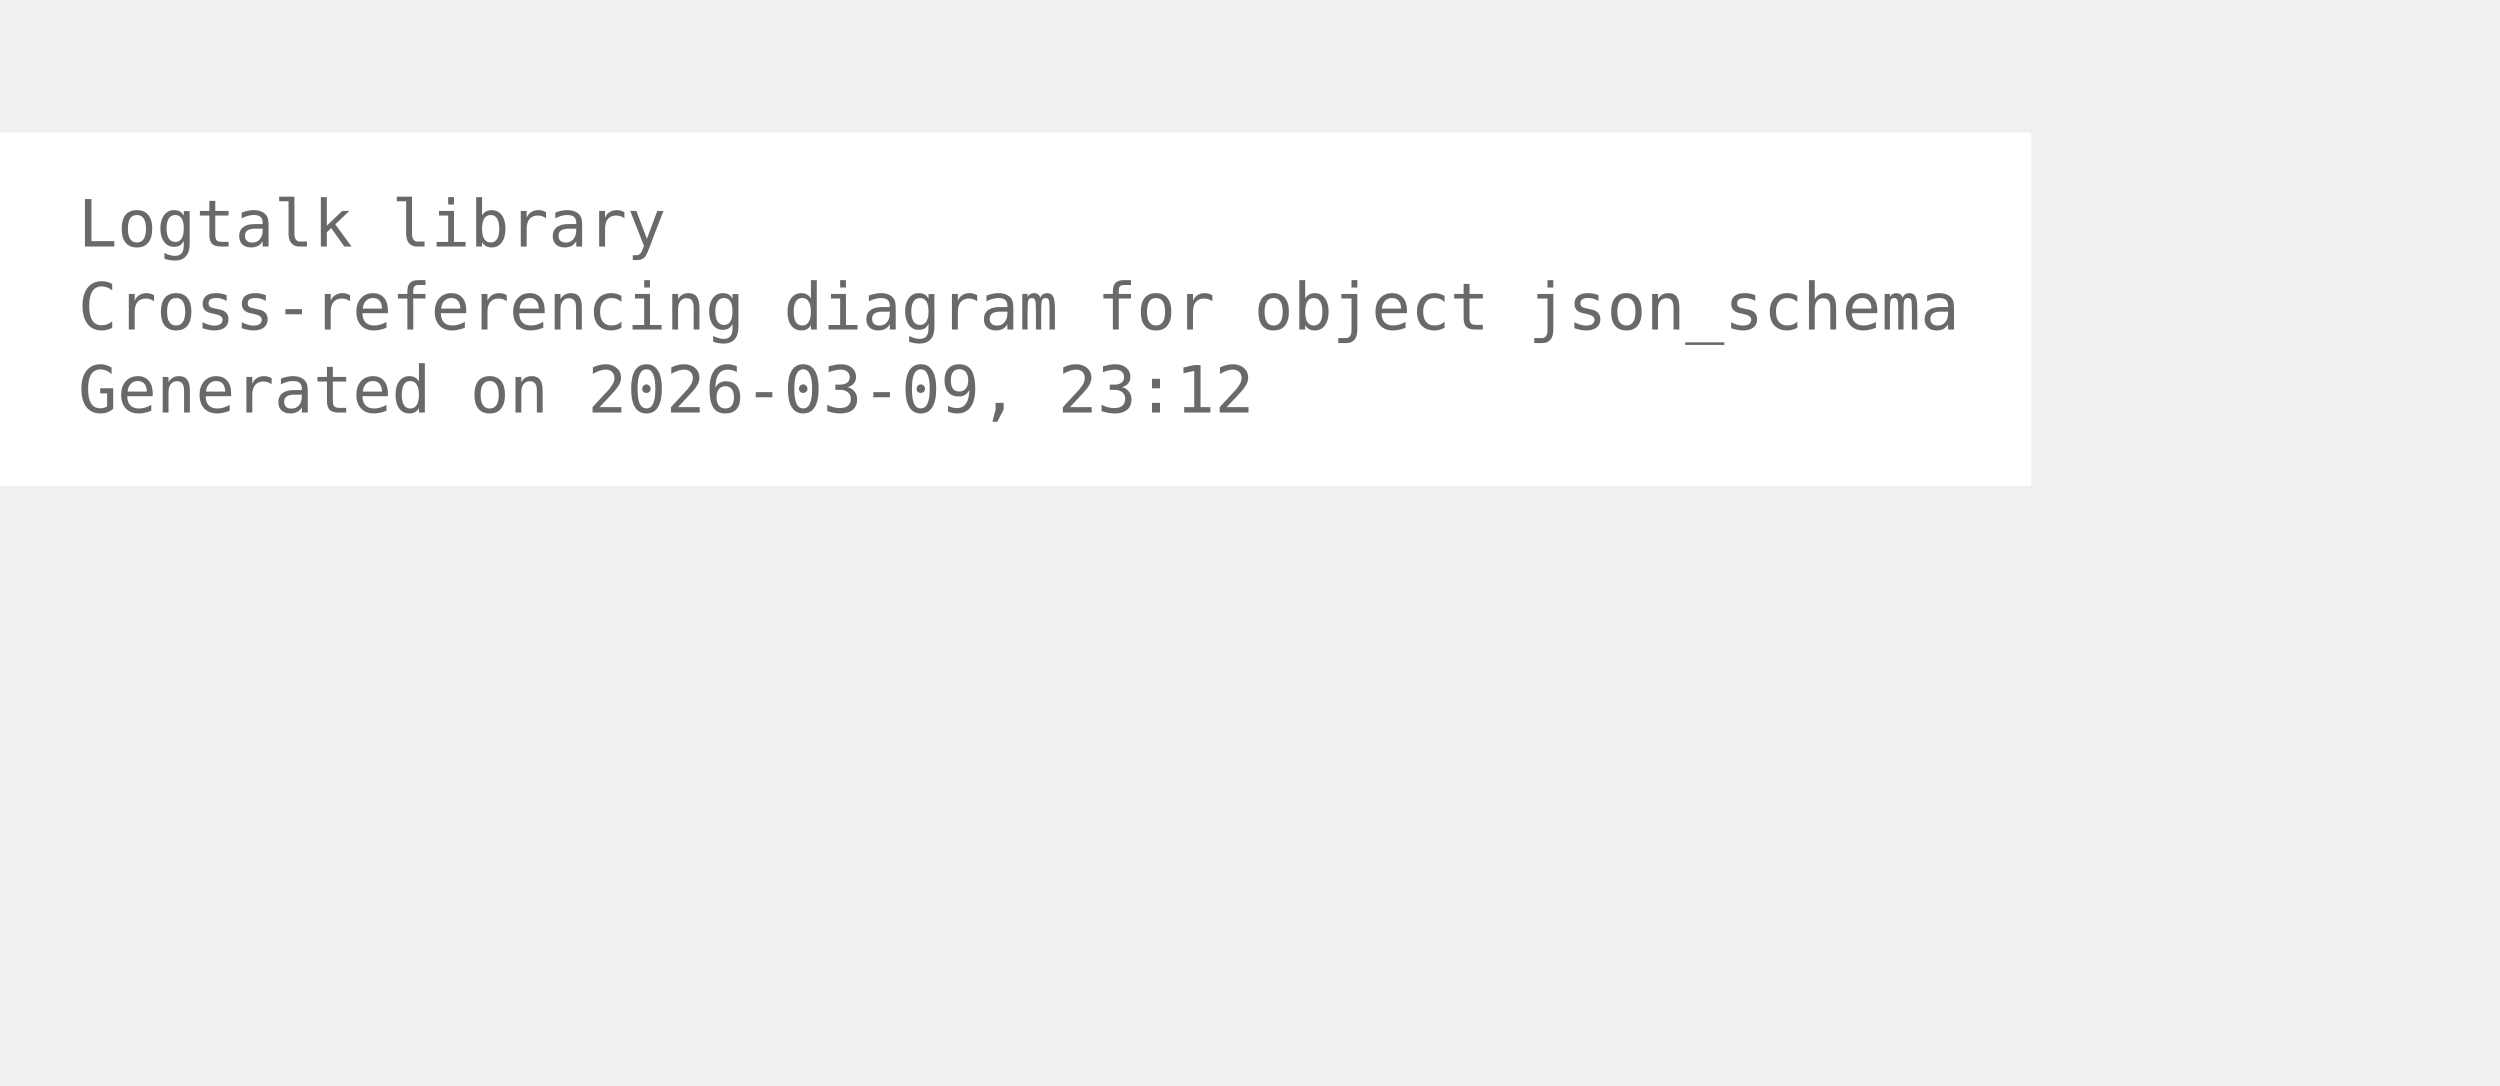
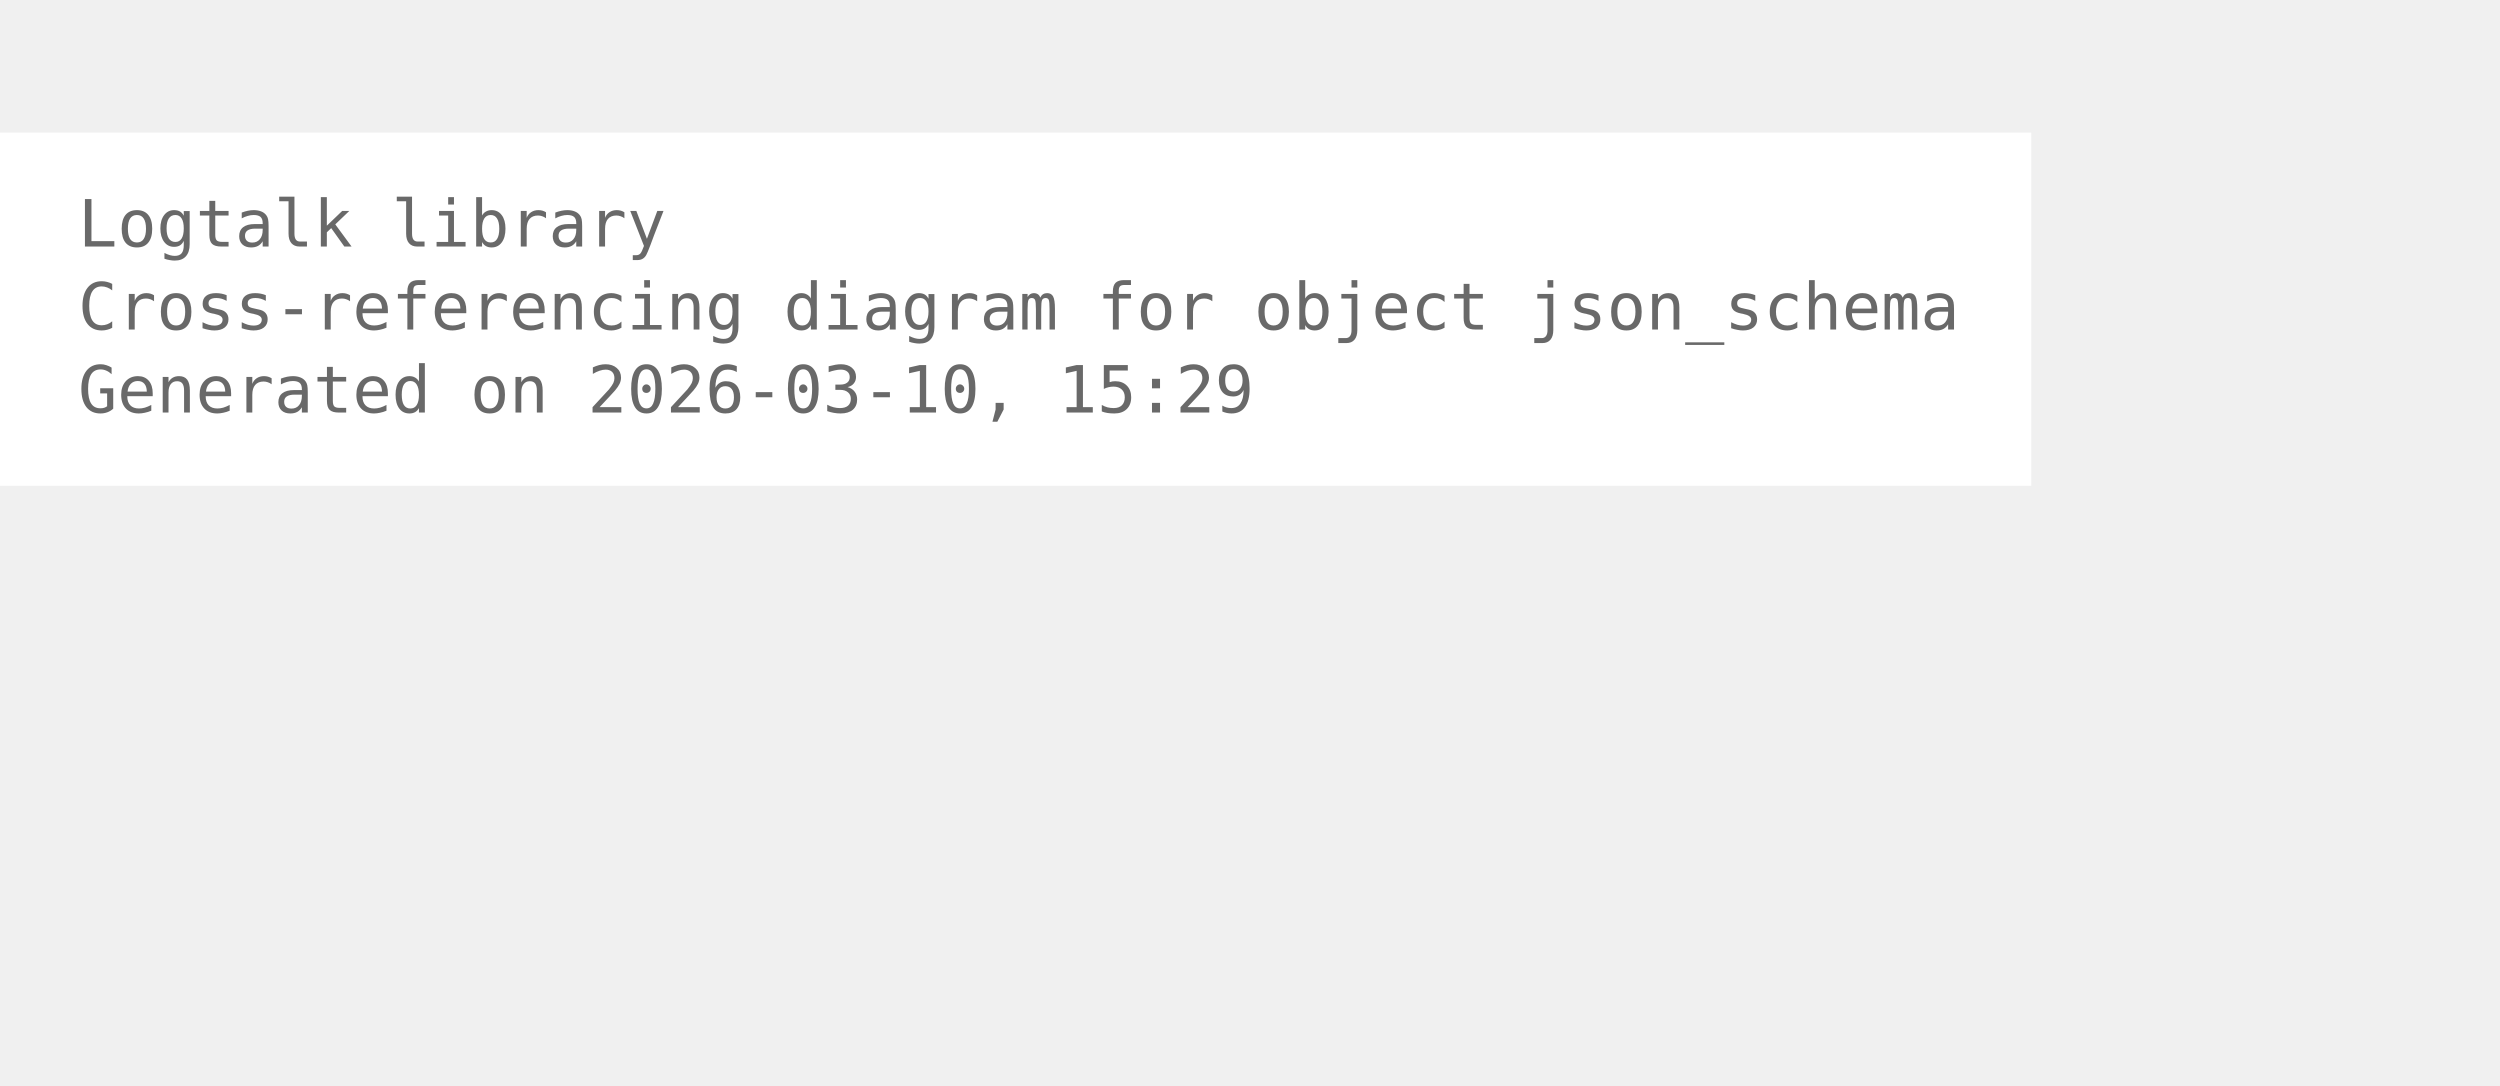
<svg xmlns="http://www.w3.org/2000/svg" width="456pt" height="198pt" viewBox="72.00 72.00 384.00 126.00">
  <g id="graph0" class="graph" transform="scale(1 1) rotate(0) translate(76 122.25)">
    <polygon fill="white" stroke="none" points="-4,4 -4,-50.25 308,-50.25 308,4 -4,4" />
    <text xml:space="preserve" text-anchor="start" x="8" y="-32.75" font-family="Monospace" font-size="10.00" fill="dimgray">Logtalk library</text>
    <text xml:space="preserve" text-anchor="start" x="8" y="-20" font-family="Monospace" font-size="10.00" fill="dimgray">Cross-referencing diagram for object json_schema</text>
-     <text xml:space="preserve" text-anchor="start" x="8" y="-7.25" font-family="Monospace" font-size="10.00" fill="dimgray">Generated on 2026-03-09, 23:12</text>
+     <text xml:space="preserve" text-anchor="start" x="8" y="-7.25" font-family="Monospace" font-size="10.00" fill="dimgray">Generated on 2026-03-10, 15:29</text>
  </g>
</svg>
